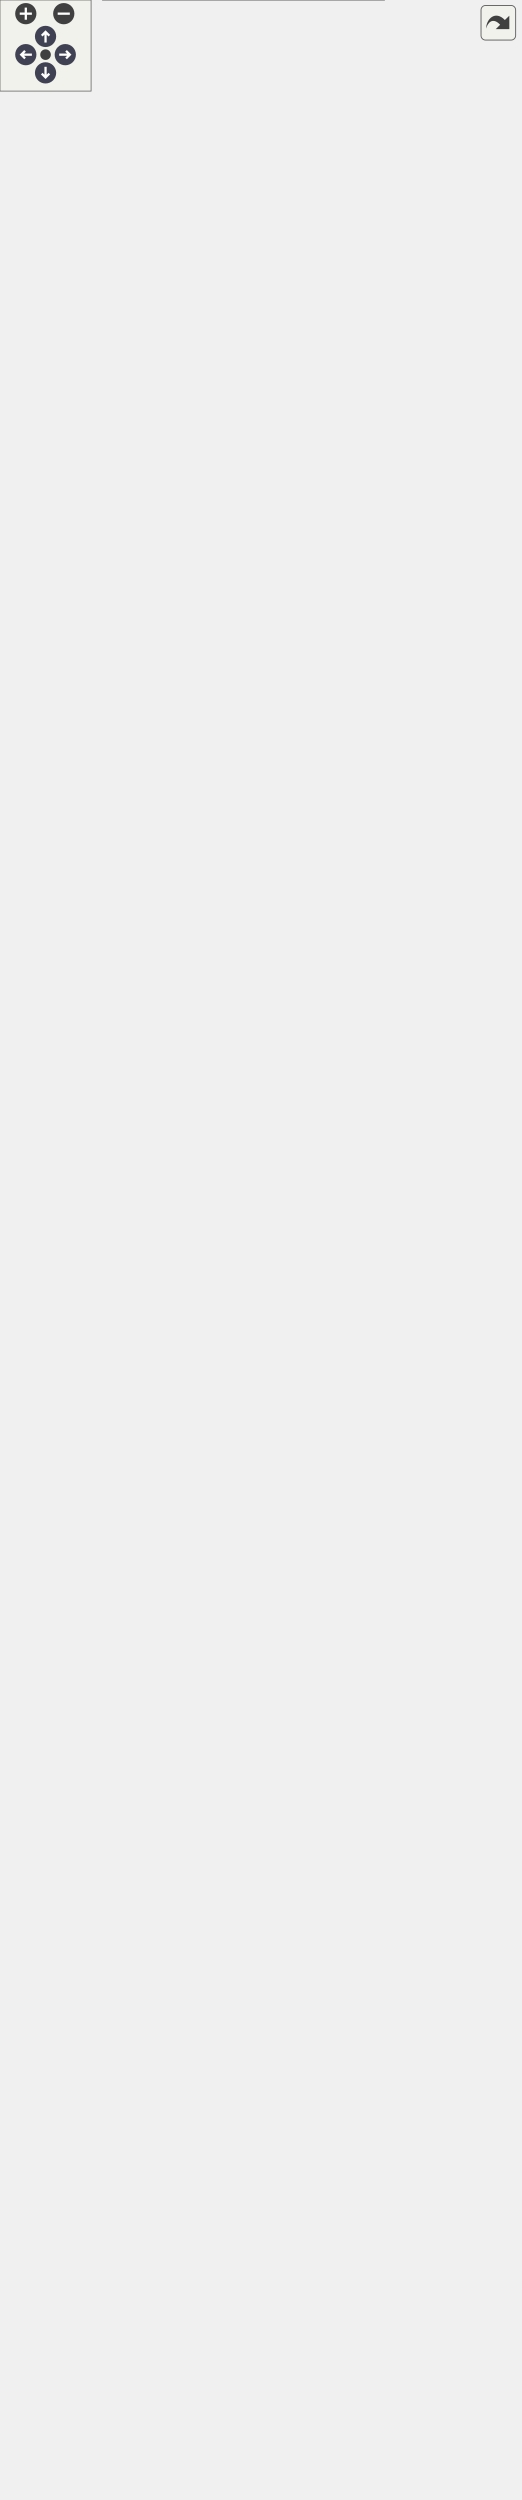
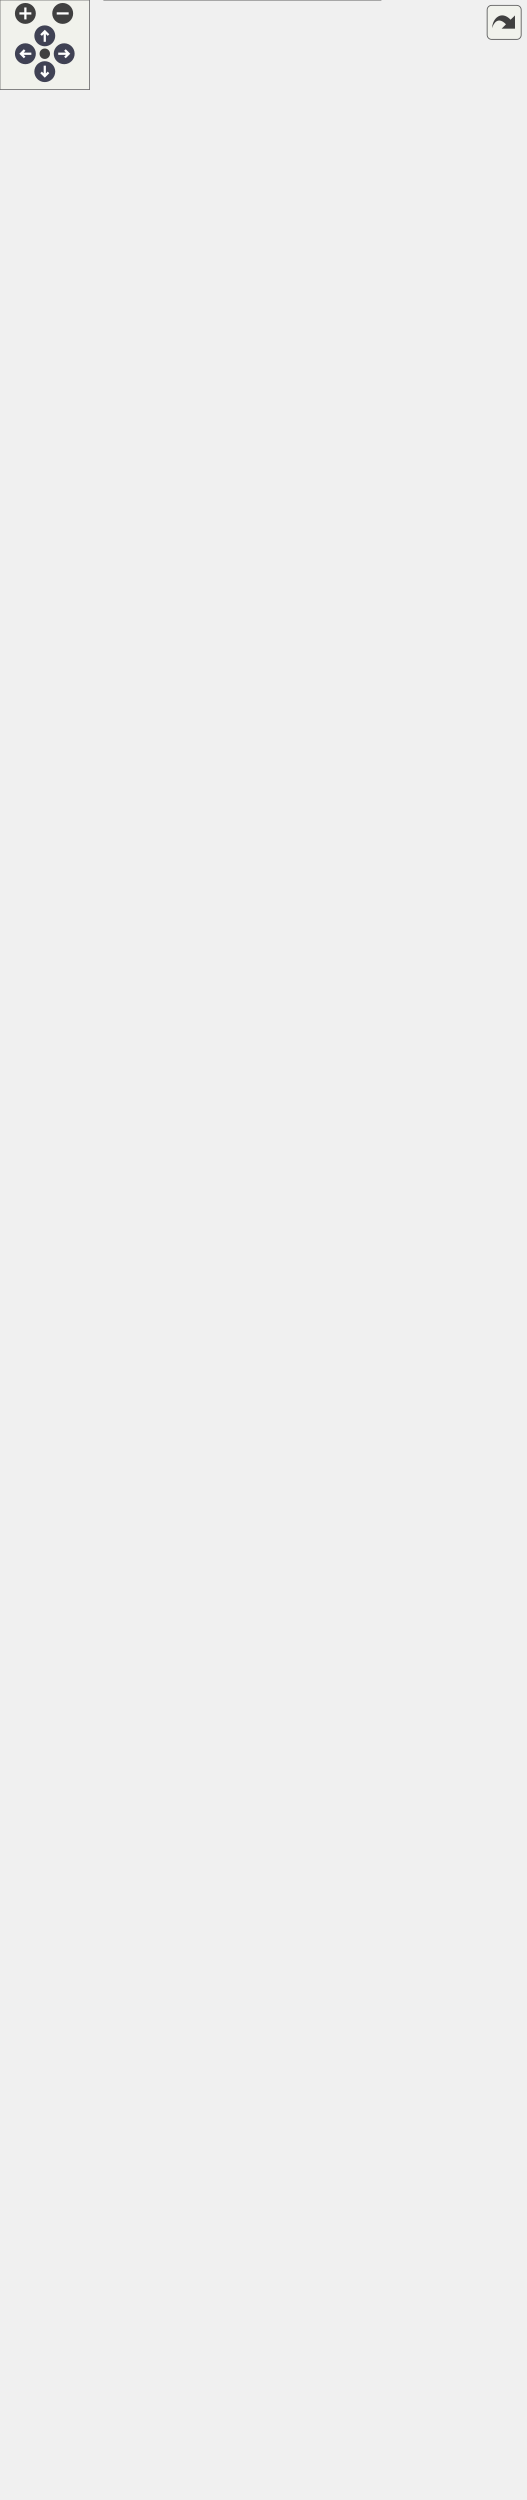
<svg xmlns="http://www.w3.org/2000/svg" xmlns:xlink="http://www.w3.org/1999/xlink" id="main" version="1.1" xml:space="preserve">
  <style type="text/css">
.node, .edge {opacity: 0.7;}
.node.selected, .edge.selected {opacity: 1;}
.edge:hover path { stroke: red; }
.edge:hover polygon { stroke: red; fill: red; }
</style>
  <defs>
    <circle id="rim" cx="0" cy="0" r="7" />
    <circle id="rim2" cx="0" cy="0" r="3.5" />
    <g id="zoomPlus">
      <use xlink:href="#rim" fill="#404040">
        <set attributeName="fill" to="#808080" begin="zoomplus.mouseover" end="zoomplus.mouseout" />
      </use>
      <path d="M-4,0h8M0,-4v8" fill="none" stroke="white" stroke-width="1.5" pointer-events="none" />
    </g>
    <g id="zoomMin">
      <use xlink:href="#rim" fill="#404040">
        <set attributeName="fill" to="#808080" begin="zoomminus.mouseover" end="zoomminus.mouseout" />
      </use>
      <path d="M-4,0h8" fill="none" stroke="white" stroke-width="1.5" pointer-events="none" />
    </g>
    <g id="arrowUp" transform="translate(30 24)">
      <use xlink:href="#rim" />
      <path pointer-events="none" fill="none" stroke="white" stroke-width="1.5" d="M0,-3.0v7 M-2.5,-0.5L0,-3.0L2.5,-0.5" />
    </g>
    <g id="arrowRight" transform="rotate(90) translate(36 -43)">
      <use xlink:href="#rim" />
      <path pointer-events="none" fill="none" stroke="white" stroke-width="1.5" d="M0,-3.0v7 M-2.5,-0.5L0,-3.0L2.5,-0.5" />
    </g>
    <g id="arrowDown" transform="rotate(180) translate(-30 -48)">
      <use xlink:href="#rim" />
      <path pointer-events="none" fill="none" stroke="white" stroke-width="1.5" d="M0,-3.0v7 M-2.5,-0.5L0,-3.0L2.5,-0.5" />
    </g>
    <g id="arrowLeft" transform="rotate(270) translate(-36 17)">
      <use xlink:href="#rim" />
      <path pointer-events="none" fill="none" stroke="white" stroke-width="1.5" d="M0,-3.0v7 M-2.5,-0.5L0,-3.0L2.5,-0.5" />
    </g>
    <g id="resetDef">
      <use xlink:href="#rim2" fill="#404040">
        <set attributeName="fill" to="#808080" begin="reset.mouseover" end="reset.mouseout" />
      </use>
    </g>
  </defs>
-   <svg id="graph" class="graph">
+   <svg id="graph" class="graph" data-view-width="360" data-view-height="1622" data-section-id="dynsection-1">
    <g id="viewport">
      <g id="Node000001" class="node">
        <g id="a_Node000001">
          <a xlink:title="SwingWorker that generates and saves QR codes in a background thread.">
-             <polygon fill="#999999" stroke="none" points="253,-392 67.75,-392 67.75,0 253,0 253,-392" />
-             <text text-anchor="start" x="100.75" y="-378.5" font-family="Helvetica,sans-Serif" font-size="10.00">fr.softsf.canscan.ui.worker.</text>
-             <text text-anchor="start" x="105.25" y="-366.5" font-family="Helvetica,sans-Serif" font-size="10.00">GenerateAndSaveWorker</text>
-             <text text-anchor="start" x="73.25" y="-350.5" font-family="Helvetica,sans-Serif" font-size="10.00">-</text>
-             <text text-anchor="start" x="81.75" y="-350.5" font-family="Helvetica,sans-Serif" font-size="10.00">final CommonFields</text>
-             <text text-anchor="start" x="81.75" y="-338.5" font-family="Helvetica,sans-Serif" font-size="10.00"> config</text>
-             <text text-anchor="start" x="73.25" y="-322.5" font-family="Helvetica,sans-Serif" font-size="10.00">-</text>
-             <text text-anchor="start" x="81.75" y="-322.5" font-family="Helvetica,sans-Serif" font-size="10.00">String errorMessage</text>
-             <text text-anchor="start" x="73.25" y="-306.5" font-family="Helvetica,sans-Serif" font-size="10.00">-</text>
-             <text text-anchor="start" x="81.75" y="-306.5" font-family="Helvetica,sans-Serif" font-size="10.00">String errorTitle</text>
-             <text text-anchor="start" x="73.25" y="-290.5" font-family="Helvetica,sans-Serif" font-size="10.00">-</text>
-             <text text-anchor="start" x="81.75" y="-290.5" font-family="Helvetica,sans-Serif" font-size="10.00">final JProgressBar</text>
-             <text text-anchor="start" x="81.75" y="-278.5" font-family="Helvetica,sans-Serif" font-size="10.00"> loader</text>
-             <text text-anchor="start" x="73.25" y="-262.5" font-family="Helvetica,sans-Serif" font-size="10.00">-</text>
-             <text text-anchor="start" x="81.75" y="-262.5" font-family="Helvetica,sans-Serif" font-size="10.00">final File outputFile</text>
-             <text text-anchor="start" x="73.25" y="-246.5" font-family="Helvetica,sans-Serif" font-size="10.00">-</text>
-             <text text-anchor="start" x="81.75" y="-246.5" font-family="Helvetica,sans-Serif" font-size="10.00">final EncodedData qrData</text>
-             <text text-anchor="start" x="73.25" y="-230.5" font-family="Helvetica,sans-Serif" font-size="10.00">-</text>
-             <text text-anchor="start" x="81.75" y="-230.5" font-family="Helvetica,sans-Serif" font-size="10.00">static final String</text>
-             <text text-anchor="start" x="81.75" y="-218.5" font-family="Helvetica,sans-Serif" font-size="10.00"> GENERATE_AND_SAVE_WORKER</text>
-             <text text-anchor="start" x="71.75" y="-202.5" font-family="Helvetica,sans-Serif" font-size="10.00">+</text>
-             <text text-anchor="start" x="81.75" y="-202.5" font-family="Helvetica,sans-Serif" font-size="10.00">GenerateAndSaveWorker</text>
-             <text text-anchor="start" x="81.75" y="-190.5" font-family="Helvetica,sans-Serif" font-size="10.00">(EncodedData qrData, CommonFields</text>
-             <text text-anchor="start" x="81.75" y="-178.5" font-family="Helvetica,sans-Serif" font-size="10.00"> config, JProgressBar loader,</text>
-             <text text-anchor="start" x="81.75" y="-166.5" font-family="Helvetica,sans-Serif" font-size="10.00"> File outputFile, EncodedImage</text>
-             <text text-anchor="start" x="81.75" y="-154.5" font-family="Helvetica,sans-Serif" font-size="10.00"> encodedImage)</text>
-             <text text-anchor="start" x="72.12" y="-138.5" font-family="Helvetica,sans-Serif" font-size="10.00">#</text>
-             <text text-anchor="start" x="81.75" y="-138.5" font-family="Helvetica,sans-Serif" font-size="10.00">BufferedImage doInBackground()</text>
-             <text text-anchor="start" x="72.12" y="-122.5" font-family="Helvetica,sans-Serif" font-size="10.00">#</text>
-             <text text-anchor="start" x="81.75" y="-122.5" font-family="Helvetica,sans-Serif" font-size="10.00">void done()</text>
-             <text text-anchor="start" x="73.25" y="-106.5" font-family="Helvetica,sans-Serif" font-size="10.00">-</text>
-             <text text-anchor="start" x="81.75" y="-106.5" font-family="Helvetica,sans-Serif" font-size="10.00">void handleBackgroundError</text>
-             <text text-anchor="start" x="81.75" y="-94.5" font-family="Helvetica,sans-Serif" font-size="10.00">(Throwable e)</text>
-             <text text-anchor="start" x="73.25" y="-78.5" font-family="Helvetica,sans-Serif" font-size="10.00">-</text>
-             <text text-anchor="start" x="81.75" y="-78.5" font-family="Helvetica,sans-Serif" font-size="10.00">void handleExecutionError</text>
-             <text text-anchor="start" x="81.75" y="-66.5" font-family="Helvetica,sans-Serif" font-size="10.00">(ExecutionException ee)</text>
-             <text text-anchor="start" x="73.25" y="-50.5" font-family="Helvetica,sans-Serif" font-size="10.00">-</text>
-             <text text-anchor="start" x="81.75" y="-50.5" font-family="Helvetica,sans-Serif" font-size="10.00">void handleInterruption()</text>
-             <text text-anchor="start" x="73.25" y="-34.5" font-family="Helvetica,sans-Serif" font-size="10.00">-</text>
-             <text text-anchor="start" x="81.75" y="-34.5" font-family="Helvetica,sans-Serif" font-size="10.00">void handleSuccess()</text>
-             <text text-anchor="start" x="73.25" y="-18.5" font-family="Helvetica,sans-Serif" font-size="10.00">-</text>
-             <text text-anchor="start" x="81.75" y="-18.5" font-family="Helvetica,sans-Serif" font-size="10.00">void saveQrCodeToFile</text>
-             <text text-anchor="start" x="81.75" y="-6.5" font-family="Helvetica,sans-Serif" font-size="10.00">(BufferedImage qr, File file)</text>
-             <polygon fill="#666666" stroke="#666666" points="67.75,-362 67.75,-362 253,-362 253,-362 67.75,-362" />
-             <polygon fill="#666666" stroke="#666666" points="67.75,-214 67.75,-214 79.75,-214 79.75,-214 67.75,-214" />
-             <polygon fill="#666666" stroke="#666666" points="79.75,-214 79.75,-214 253,-214 253,-214 79.75,-214" />
-             <polygon fill="none" stroke="#666666" points="67.75,0 67.75,-392 253,-392 253,0 67.75,0" />
+             <polygon fill="#999999" stroke="none" points="255,-392 69.75,-392 69.75,0 255,0 255,-392" />
+             <text text-anchor="start" x="102.75" y="-378.5" font-family="Helvetica,sans-Serif" font-size="10.00">fr.softsf.canscan.ui.worker.</text>
+             <text text-anchor="start" x="107.25" y="-366.5" font-family="Helvetica,sans-Serif" font-size="10.00">GenerateAndSaveWorker</text>
+             <text text-anchor="start" x="75.25" y="-350.5" font-family="Helvetica,sans-Serif" font-size="10.00">-</text>
+             <text text-anchor="start" x="83.75" y="-350.5" font-family="Helvetica,sans-Serif" font-size="10.00">final CommonFields</text>
+             <text text-anchor="start" x="83.75" y="-338.5" font-family="Helvetica,sans-Serif" font-size="10.00"> config</text>
+             <text text-anchor="start" x="75.25" y="-322.5" font-family="Helvetica,sans-Serif" font-size="10.00">-</text>
+             <text text-anchor="start" x="83.75" y="-322.5" font-family="Helvetica,sans-Serif" font-size="10.00">String errorMessage</text>
+             <text text-anchor="start" x="75.25" y="-306.5" font-family="Helvetica,sans-Serif" font-size="10.00">-</text>
+             <text text-anchor="start" x="83.75" y="-306.5" font-family="Helvetica,sans-Serif" font-size="10.00">String errorTitle</text>
+             <text text-anchor="start" x="75.25" y="-290.5" font-family="Helvetica,sans-Serif" font-size="10.00">-</text>
+             <text text-anchor="start" x="83.75" y="-290.5" font-family="Helvetica,sans-Serif" font-size="10.00">final JProgressBar</text>
+             <text text-anchor="start" x="83.75" y="-278.5" font-family="Helvetica,sans-Serif" font-size="10.00"> loader</text>
+             <text text-anchor="start" x="75.25" y="-262.5" font-family="Helvetica,sans-Serif" font-size="10.00">-</text>
+             <text text-anchor="start" x="83.75" y="-262.5" font-family="Helvetica,sans-Serif" font-size="10.00">final File outputFile</text>
+             <text text-anchor="start" x="75.25" y="-246.5" font-family="Helvetica,sans-Serif" font-size="10.00">-</text>
+             <text text-anchor="start" x="83.75" y="-246.5" font-family="Helvetica,sans-Serif" font-size="10.00">final EncodedData qrData</text>
+             <text text-anchor="start" x="75.25" y="-230.5" font-family="Helvetica,sans-Serif" font-size="10.00">-</text>
+             <text text-anchor="start" x="83.75" y="-230.5" font-family="Helvetica,sans-Serif" font-size="10.00">static final String</text>
+             <text text-anchor="start" x="83.75" y="-218.5" font-family="Helvetica,sans-Serif" font-size="10.00"> GENERATE_AND_SAVE_WORKER</text>
+             <text text-anchor="start" x="73.75" y="-202.5" font-family="Helvetica,sans-Serif" font-size="10.00">+</text>
+             <text text-anchor="start" x="83.75" y="-202.5" font-family="Helvetica,sans-Serif" font-size="10.00">GenerateAndSaveWorker</text>
+             <text text-anchor="start" x="83.75" y="-190.5" font-family="Helvetica,sans-Serif" font-size="10.00">(EncodedData qrData, CommonFields</text>
+             <text text-anchor="start" x="83.75" y="-178.5" font-family="Helvetica,sans-Serif" font-size="10.00"> config, JProgressBar loader,</text>
+             <text text-anchor="start" x="83.75" y="-166.5" font-family="Helvetica,sans-Serif" font-size="10.00"> File outputFile, EncodedImage</text>
+             <text text-anchor="start" x="83.75" y="-154.5" font-family="Helvetica,sans-Serif" font-size="10.00"> encodedImage)</text>
+             <text text-anchor="start" x="74.12" y="-138.5" font-family="Helvetica,sans-Serif" font-size="10.00">#</text>
+             <text text-anchor="start" x="83.75" y="-138.5" font-family="Helvetica,sans-Serif" font-size="10.00">BufferedImage doInBackground()</text>
+             <text text-anchor="start" x="74.12" y="-122.5" font-family="Helvetica,sans-Serif" font-size="10.00">#</text>
+             <text text-anchor="start" x="83.75" y="-122.5" font-family="Helvetica,sans-Serif" font-size="10.00">void done()</text>
+             <text text-anchor="start" x="75.25" y="-106.5" font-family="Helvetica,sans-Serif" font-size="10.00">-</text>
+             <text text-anchor="start" x="83.75" y="-106.5" font-family="Helvetica,sans-Serif" font-size="10.00">void handleBackgroundError</text>
+             <text text-anchor="start" x="83.75" y="-94.5" font-family="Helvetica,sans-Serif" font-size="10.00">(Throwable e)</text>
+             <text text-anchor="start" x="75.25" y="-78.5" font-family="Helvetica,sans-Serif" font-size="10.00">-</text>
+             <text text-anchor="start" x="83.75" y="-78.5" font-family="Helvetica,sans-Serif" font-size="10.00">void handleExecutionError</text>
+             <text text-anchor="start" x="83.75" y="-66.5" font-family="Helvetica,sans-Serif" font-size="10.00">(ExecutionException ee)</text>
+             <text text-anchor="start" x="75.25" y="-50.5" font-family="Helvetica,sans-Serif" font-size="10.00">-</text>
+             <text text-anchor="start" x="83.75" y="-50.5" font-family="Helvetica,sans-Serif" font-size="10.00">void handleInterruption()</text>
+             <text text-anchor="start" x="75.25" y="-34.5" font-family="Helvetica,sans-Serif" font-size="10.00">-</text>
+             <text text-anchor="start" x="83.75" y="-34.5" font-family="Helvetica,sans-Serif" font-size="10.00">void handleSuccess()</text>
+             <text text-anchor="start" x="75.25" y="-18.5" font-family="Helvetica,sans-Serif" font-size="10.00">-</text>
+             <text text-anchor="start" x="83.75" y="-18.5" font-family="Helvetica,sans-Serif" font-size="10.00">void saveQrCodeToFile</text>
+             <text text-anchor="start" x="83.75" y="-6.5" font-family="Helvetica,sans-Serif" font-size="10.00">(BufferedImage qr, File file)</text>
+             <polygon fill="#666666" stroke="#666666" points="69.75,-362 69.75,-362 255,-362 255,-362 69.75,-362" />
+             <polygon fill="#666666" stroke="#666666" points="69.75,-214 69.75,-214 81.75,-214 81.75,-214 69.75,-214" />
+             <polygon fill="#666666" stroke="#666666" points="81.75,-214 81.75,-214 255,-214 255,-214 81.75,-214" />
+             <polygon fill="none" stroke="#666666" points="69.75,0 69.75,-392 255,-392 255,0 69.75,0" />
          </a>
        </g>
      </g>
      <g id="Node000002" class="node">
        <g id="a_Node000002">
          <a xlink:title=" ">
-             <polygon fill="white" stroke="none" points="140.75,-1048 0,-1048 0,-984 140.75,-984 140.75,-1048" />
-             <text text-anchor="start" x="4" y="-1034.5" font-family="Helvetica,sans-Serif" font-size="10.00">SwingWorker&lt; BufferedImage,</text>
-             <text text-anchor="start" x="55" y="-1022.5" font-family="Helvetica,sans-Serif" font-size="10.00"> Void &gt;</text>
-             <text text-anchor="start" x="68.88" y="-1006.5" font-family="Helvetica,sans-Serif" font-size="10.00"> </text>
-             <text text-anchor="start" x="68.88" y="-990.5" font-family="Helvetica,sans-Serif" font-size="10.00"> </text>
-             <polygon fill="#666666" stroke="#666666" points="0,-1018 0,-1018 140.75,-1018 140.75,-1018 0,-1018" />
-             <polygon fill="#666666" stroke="#666666" points="0,-1002 0,-1002 140.75,-1002 140.75,-1002 0,-1002" />
-             <polygon fill="none" stroke="#666666" points="0,-984 0,-1048 140.75,-1048 140.75,-984 0,-984" />
+             <polygon fill="white" stroke="none" points="140.75,-1062 0,-1062 0,-998 140.75,-998 140.75,-1062" />
+             <text text-anchor="start" x="4" y="-1048.5" font-family="Helvetica,sans-Serif" font-size="10.00">SwingWorker&lt; BufferedImage,</text>
+             <text text-anchor="start" x="55" y="-1036.5" font-family="Helvetica,sans-Serif" font-size="10.00"> Void &gt;</text>
+             <text text-anchor="start" x="68.88" y="-1020.5" font-family="Helvetica,sans-Serif" font-size="10.00"> </text>
+             <text text-anchor="start" x="68.88" y="-1004.5" font-family="Helvetica,sans-Serif" font-size="10.00"> </text>
+             <polygon fill="#666666" stroke="#666666" points="0,-1032 0,-1032 140.75,-1032 140.75,-1032 0,-1032" />
+             <polygon fill="#666666" stroke="#666666" points="0,-1016 0,-1016 140.75,-1016 140.75,-1016 0,-1016" />
+             <polygon fill="none" stroke="#666666" points="0,-998 0,-1062 140.75,-1062 140.75,-998 0,-998" />
          </a>
        </g>
      </g>
      <g id="edge1_Node000001_Node000002" class="edge">
        <g id="a_edge1_Node000001_Node000002">
          <a xlink:title=" ">
-             <path fill="none" stroke="#63b8ff" d="M74.99,-973.01C86.62,-867.33 117.69,-584.99 138.96,-391.68" />
-             <polygon fill="none" stroke="#63b8ff" points="71.52,-972.6 73.9,-982.92 78.48,-973.36 71.52,-972.6" />
+             <path fill="none" stroke="#63b8ff" d="M75.01,-987.1C86.89,-879.65 119.05,-588.85 140.85,-391.66" />
+             <polygon fill="none" stroke="#63b8ff" points="71.55,-986.57 73.92,-996.9 78.5,-987.34 71.55,-986.57" />
          </a>
        </g>
      </g>
      <g id="Node000003" class="node">
        <g id="a_Node000003">
          <a xlink:href="classfr_1_1softsf_1_1canscan_1_1ui_1_1_encoded_image.html" target="_top" xlink:title="Thread-safe singleton to hold a shared QR code BufferedImage.">
-             <polygon fill="white" stroke="none" points="342.25,-1586 158.5,-1586 158.5,-446 342.25,-446 342.25,-1586" />
-             <text text-anchor="start" x="187.75" y="-1572.5" font-family="Helvetica,sans-Serif" font-size="10.00">fr.softsf.canscan.ui.Encoded</text>
-             <text text-anchor="start" x="236.88" y="-1560.5" font-family="Helvetica,sans-Serif" font-size="10.00">Image</text>
-             <text text-anchor="start" x="164" y="-1544.5" font-family="Helvetica,sans-Serif" font-size="10.00">-</text>
-             <text text-anchor="start" x="172.5" y="-1544.5" font-family="Helvetica,sans-Serif" font-size="10.00">final Object imageLock</text>
-             <text text-anchor="start" x="164" y="-1528.5" font-family="Helvetica,sans-Serif" font-size="10.00">-</text>
-             <text text-anchor="start" x="172.5" y="-1528.5" font-family="Helvetica,sans-Serif" font-size="10.00">BufferedImage qrOriginal</text>
-             <text text-anchor="start" x="164" y="-1512.5" font-family="Helvetica,sans-Serif" font-size="10.00">-</text>
-             <text text-anchor="start" x="172.5" y="-1512.5" font-family="Helvetica,sans-Serif" font-size="10.00">static final int AVAILABLE</text>
-             <text text-anchor="start" x="172.5" y="-1500.5" font-family="Helvetica,sans-Serif" font-size="10.00">_MEMORY_TO_GENERATE_IMAGE</text>
-             <text text-anchor="start" x="164" y="-1484.5" font-family="Helvetica,sans-Serif" font-size="10.00">-</text>
-             <text text-anchor="start" x="172.5" y="-1484.5" font-family="Helvetica,sans-Serif" font-size="10.00">static final String</text>
-             <text text-anchor="start" x="172.5" y="-1472.5" font-family="Helvetica,sans-Serif" font-size="10.00"> BG_COLOR</text>
-             <text text-anchor="start" x="164" y="-1456.5" font-family="Helvetica,sans-Serif" font-size="10.00">-</text>
-             <text text-anchor="start" x="172.5" y="-1456.5" font-family="Helvetica,sans-Serif" font-size="10.00">static final int BYTES</text>
-             <text text-anchor="start" x="172.5" y="-1444.5" font-family="Helvetica,sans-Serif" font-size="10.00">_PER_KILOBYTE</text>
-             <text text-anchor="start" x="164" y="-1428.5" font-family="Helvetica,sans-Serif" font-size="10.00">-</text>
-             <text text-anchor="start" x="172.5" y="-1428.5" font-family="Helvetica,sans-Serif" font-size="10.00">static final String</text>
-             <text text-anchor="start" x="172.5" y="-1416.5" font-family="Helvetica,sans-Serif" font-size="10.00"> CONFIG</text>
-             <text text-anchor="start" x="164" y="-1400.5" font-family="Helvetica,sans-Serif" font-size="10.00">-</text>
-             <text text-anchor="start" x="172.5" y="-1400.5" font-family="Helvetica,sans-Serif" font-size="10.00">static final double</text>
-             <text text-anchor="start" x="172.5" y="-1388.5" font-family="Helvetica,sans-Serif" font-size="10.00"> DEFAULT_GAP_BETWEEN</text>
-             <text text-anchor="start" x="172.5" y="-1376.5" font-family="Helvetica,sans-Serif" font-size="10.00">_LOGO_AND_MODULES</text>
-             <text text-anchor="start" x="164" y="-1360.5" font-family="Helvetica,sans-Serif" font-size="10.00">-</text>
-             <text text-anchor="start" x="172.5" y="-1360.5" font-family="Helvetica,sans-Serif" font-size="10.00">static final String</text>
-             <text text-anchor="start" x="172.5" y="-1348.5" font-family="Helvetica,sans-Serif" font-size="10.00"> DRAW_MODULES</text>
-             <text text-anchor="start" x="164" y="-1332.5" font-family="Helvetica,sans-Serif" font-size="10.00">-</text>
-             <text text-anchor="start" x="172.5" y="-1332.5" font-family="Helvetica,sans-Serif" font-size="10.00">static final String</text>
-             <text text-anchor="start" x="172.5" y="-1320.5" font-family="Helvetica,sans-Serif" font-size="10.00"> DRAW_ROUNDED_FINDER</text>
-             <text text-anchor="start" x="172.5" y="-1308.5" font-family="Helvetica,sans-Serif" font-size="10.00">_PATTERN_AT_PIXEL</text>
-             <text text-anchor="start" x="164" y="-1292.5" font-family="Helvetica,sans-Serif" font-size="10.00">-</text>
-             <text text-anchor="start" x="172.5" y="-1292.5" font-family="Helvetica,sans-Serif" font-size="10.00">static final String</text>
-             <text text-anchor="start" x="172.5" y="-1280.5" font-family="Helvetica,sans-Serif" font-size="10.00"> DRAW_SQUARE_FINDER</text>
-             <text text-anchor="start" x="172.5" y="-1268.5" font-family="Helvetica,sans-Serif" font-size="10.00">_PATTERN_AT_PIXEL</text>
-             <text text-anchor="start" x="164" y="-1252.5" font-family="Helvetica,sans-Serif" font-size="10.00">-</text>
-             <text text-anchor="start" x="172.5" y="-1252.5" font-family="Helvetica,sans-Serif" font-size="10.00">static final String</text>
-             <text text-anchor="start" x="172.5" y="-1240.5" font-family="Helvetica,sans-Serif" font-size="10.00"> GENERATE_QR_CODE_IMAGE</text>
-             <text text-anchor="start" x="164" y="-1224.5" font-family="Helvetica,sans-Serif" font-size="10.00">-</text>
-             <text text-anchor="start" x="172.5" y="-1224.5" font-family="Helvetica,sans-Serif" font-size="10.00">static final String</text>
-             <text text-anchor="start" x="172.5" y="-1212.5" font-family="Helvetica,sans-Serif" font-size="10.00"> MATRIX</text>
-             <text text-anchor="start" x="164" y="-1196.5" font-family="Helvetica,sans-Serif" font-size="10.00">-</text>
-             <text text-anchor="start" x="172.5" y="-1196.5" font-family="Helvetica,sans-Serif" font-size="10.00">static final String</text>
-             <text text-anchor="start" x="172.5" y="-1184.5" font-family="Helvetica,sans-Serif" font-size="10.00"> SHOULD_SKIP_MODULE</text>
-             <text text-anchor="start" x="162.5" y="-1168.5" font-family="Helvetica,sans-Serif" font-size="10.00">+</text>
-             <text text-anchor="start" x="172.5" y="-1168.5" font-family="Helvetica,sans-Serif" font-size="10.00">void drawFinderPatterns</text>
-             <text text-anchor="start" x="172.5" y="-1156.5" font-family="Helvetica,sans-Serif" font-size="10.00">(Graphics2D g, int matrixWidth,</text>
-             <text text-anchor="start" x="172.5" y="-1144.5" font-family="Helvetica,sans-Serif" font-size="10.00"> CommonFields config)</text>
-             <text text-anchor="start" x="162.5" y="-1128.5" font-family="Helvetica,sans-Serif" font-size="10.00">+</text>
-             <text text-anchor="start" x="172.5" y="-1128.5" font-family="Helvetica,sans-Serif" font-size="10.00">void drawLogoIfPresent</text>
-             <text text-anchor="start" x="172.5" y="-1116.5" font-family="Helvetica,sans-Serif" font-size="10.00">(Graphics2D g, CommonFields</text>
-             <text text-anchor="start" x="172.5" y="-1104.5" font-family="Helvetica,sans-Serif" font-size="10.00"> config)</text>
-             <text text-anchor="start" x="162.5" y="-1088.5" font-family="Helvetica,sans-Serif" font-size="10.00">+</text>
-             <text text-anchor="start" x="172.5" y="-1088.5" font-family="Helvetica,sans-Serif" font-size="10.00">void drawSquareFinderPattern</text>
-             <text text-anchor="start" x="172.5" y="-1076.5" font-family="Helvetica,sans-Serif" font-size="10.00">AtPixel(Graphics2D g, double</text>
-             <text text-anchor="start" x="172.5" y="-1064.5" font-family="Helvetica,sans-Serif" font-size="10.00"> x, double y, double diameter,</text>
-             <text text-anchor="start" x="172.5" y="-1052.5" font-family="Helvetica,sans-Serif" font-size="10.00"> Color qrColor, Color bgColor)</text>
-             <text text-anchor="start" x="162.5" y="-1036.5" font-family="Helvetica,sans-Serif" font-size="10.00">+</text>
-             <text text-anchor="start" x="172.5" y="-1036.5" font-family="Helvetica,sans-Serif" font-size="10.00">void freeQrOriginal()</text>
-             <text text-anchor="start" x="162.5" y="-1020.5" font-family="Helvetica,sans-Serif" font-size="10.00">+</text>
-             <text text-anchor="start" x="172.5" y="-1020.5" font-family="Helvetica,sans-Serif" font-size="10.00">BufferedImage generateImage</text>
-             <text text-anchor="start" x="172.5" y="-1008.5" font-family="Helvetica,sans-Serif" font-size="10.00">(String data, CommonFields</text>
-             <text text-anchor="start" x="172.5" y="-996.5" font-family="Helvetica,sans-Serif" font-size="10.00"> config)</text>
-             <text text-anchor="start" x="162.5" y="-980.5" font-family="Helvetica,sans-Serif" font-size="10.00">+</text>
-             <text text-anchor="start" x="172.5" y="-980.5" font-family="Helvetica,sans-Serif" font-size="10.00">BufferedImage getQrOriginal()</text>
-             <text text-anchor="start" x="162.5" y="-964.5" font-family="Helvetica,sans-Serif" font-size="10.00">+</text>
-             <text text-anchor="start" x="172.5" y="-964.5" font-family="Helvetica,sans-Serif" font-size="10.00">void updateQrOriginal</text>
-             <text text-anchor="start" x="172.5" y="-952.5" font-family="Helvetica,sans-Serif" font-size="10.00">(BufferedImage newImage)</text>
-             <text text-anchor="start" x="164" y="-936.5" font-family="Helvetica,sans-Serif" font-size="10.00">-</text>
-             <text text-anchor="start" x="172.5" y="-936.5" font-family="Helvetica,sans-Serif" font-size="10.00">BufferedImage createDefensive</text>
-             <text text-anchor="start" x="172.5" y="-924.5" font-family="Helvetica,sans-Serif" font-size="10.00">Copy(BufferedImage sourceImage)</text>
-             <text text-anchor="start" x="164" y="-908.5" font-family="Helvetica,sans-Serif" font-size="10.00">-</text>
-             <text text-anchor="start" x="172.5" y="-908.5" font-family="Helvetica,sans-Serif" font-size="10.00">BitMatrix createMatrix</text>
-             <text text-anchor="start" x="172.5" y="-896.5" font-family="Helvetica,sans-Serif" font-size="10.00">(String text, int margin)</text>
-             <text text-anchor="start" x="164" y="-880.5" font-family="Helvetica,sans-Serif" font-size="10.00">-</text>
-             <text text-anchor="start" x="172.5" y="-880.5" font-family="Helvetica,sans-Serif" font-size="10.00">void drawModule(Graphics2</text>
-             <text text-anchor="start" x="172.5" y="-868.5" font-family="Helvetica,sans-Serif" font-size="10.00">D g, int x, int y, double</text>
-             <text text-anchor="start" x="172.5" y="-856.5" font-family="Helvetica,sans-Serif" font-size="10.00"> moduleSizeX, double moduleSizeY,</text>
-             <text text-anchor="start" x="172.5" y="-844.5" font-family="Helvetica,sans-Serif" font-size="10.00"> CommonFields config)</text>
-             <text text-anchor="start" x="164" y="-828.5" font-family="Helvetica,sans-Serif" font-size="10.00">-</text>
-             <text text-anchor="start" x="172.5" y="-828.5" font-family="Helvetica,sans-Serif" font-size="10.00">void drawModules(Graphics2</text>
-             <text text-anchor="start" x="172.5" y="-816.5" font-family="Helvetica,sans-Serif" font-size="10.00">D g, BitMatrix matrix,</text>
-             <text text-anchor="start" x="172.5" y="-804.5" font-family="Helvetica,sans-Serif" font-size="10.00"> CommonFields config)</text>
-             <text text-anchor="start" x="164" y="-788.5" font-family="Helvetica,sans-Serif" font-size="10.00">-</text>
-             <text text-anchor="start" x="172.5" y="-788.5" font-family="Helvetica,sans-Serif" font-size="10.00">void drawRoundedFinderPattern</text>
-             <text text-anchor="start" x="172.5" y="-776.5" font-family="Helvetica,sans-Serif" font-size="10.00">AtPixel(Graphics2D g, double</text>
-             <text text-anchor="start" x="172.5" y="-764.5" font-family="Helvetica,sans-Serif" font-size="10.00"> x, double y, double diameter,</text>
-             <text text-anchor="start" x="172.5" y="-752.5" font-family="Helvetica,sans-Serif" font-size="10.00"> Color qrColor, Color bgColor)</text>
-             <text text-anchor="start" x="164" y="-736.5" font-family="Helvetica,sans-Serif" font-size="10.00">-</text>
-             <text text-anchor="start" x="172.5" y="-736.5" font-family="Helvetica,sans-Serif" font-size="10.00">long estimateImageMemory</text>
-             <text text-anchor="start" x="172.5" y="-724.5" font-family="Helvetica,sans-Serif" font-size="10.00">MB(int size)</text>
-             <text text-anchor="start" x="164" y="-708.5" font-family="Helvetica,sans-Serif" font-size="10.00">-</text>
-             <text text-anchor="start" x="172.5" y="-708.5" font-family="Helvetica,sans-Serif" font-size="10.00">void fillBackground</text>
-             <text text-anchor="start" x="172.5" y="-696.5" font-family="Helvetica,sans-Serif" font-size="10.00">(Graphics2D g, int size,</text>
-             <text text-anchor="start" x="172.5" y="-684.5" font-family="Helvetica,sans-Serif" font-size="10.00"> Color bgColor)</text>
-             <text text-anchor="start" x="164" y="-668.5" font-family="Helvetica,sans-Serif" font-size="10.00">-</text>
-             <text text-anchor="start" x="172.5" y="-668.5" font-family="Helvetica,sans-Serif" font-size="10.00">long getAvailableMemoryMB()</text>
-             <text text-anchor="start" x="164" y="-652.5" font-family="Helvetica,sans-Serif" font-size="10.00">-</text>
-             <text text-anchor="start" x="172.5" y="-652.5" font-family="Helvetica,sans-Serif" font-size="10.00">boolean isInBottomLeftPattern</text>
-             <text text-anchor="start" x="172.5" y="-640.5" font-family="Helvetica,sans-Serif" font-size="10.00">(int x, int y, int matrixHeight,</text>
-             <text text-anchor="start" x="172.5" y="-628.5" font-family="Helvetica,sans-Serif" font-size="10.00"> int margin)</text>
-             <text text-anchor="start" x="164" y="-612.5" font-family="Helvetica,sans-Serif" font-size="10.00">-</text>
-             <text text-anchor="start" x="172.5" y="-612.5" font-family="Helvetica,sans-Serif" font-size="10.00">boolean isInPositionPattern</text>
-             <text text-anchor="start" x="172.5" y="-600.5" font-family="Helvetica,sans-Serif" font-size="10.00">(int x, int y, int matrixWidth,</text>
-             <text text-anchor="start" x="172.5" y="-588.5" font-family="Helvetica,sans-Serif" font-size="10.00"> int matrixHeight, int margin)</text>
-             <text text-anchor="start" x="164" y="-572.5" font-family="Helvetica,sans-Serif" font-size="10.00">-</text>
-             <text text-anchor="start" x="172.5" y="-572.5" font-family="Helvetica,sans-Serif" font-size="10.00">boolean isInTopLeftPattern</text>
-             <text text-anchor="start" x="172.5" y="-560.5" font-family="Helvetica,sans-Serif" font-size="10.00">(int x, int y, int margin)</text>
-             <text text-anchor="start" x="164" y="-544.5" font-family="Helvetica,sans-Serif" font-size="10.00">-</text>
-             <text text-anchor="start" x="172.5" y="-544.5" font-family="Helvetica,sans-Serif" font-size="10.00">boolean isInTopRightPattern</text>
-             <text text-anchor="start" x="172.5" y="-532.5" font-family="Helvetica,sans-Serif" font-size="10.00">(int x, int y, int matrixWidth,</text>
-             <text text-anchor="start" x="172.5" y="-520.5" font-family="Helvetica,sans-Serif" font-size="10.00"> int margin)</text>
-             <text text-anchor="start" x="164" y="-504.5" font-family="Helvetica,sans-Serif" font-size="10.00">-</text>
-             <text text-anchor="start" x="172.5" y="-504.5" font-family="Helvetica,sans-Serif" font-size="10.00">boolean shouldSkipModule</text>
-             <text text-anchor="start" x="172.5" y="-492.5" font-family="Helvetica,sans-Serif" font-size="10.00">(int x, int y, BitMatrix</text>
-             <text text-anchor="start" x="172.5" y="-480.5" font-family="Helvetica,sans-Serif" font-size="10.00"> matrix, ModuleContext ctx)</text>
-             <text text-anchor="start" x="164" y="-464.5" font-family="Helvetica,sans-Serif" font-size="10.00">-</text>
-             <text text-anchor="start" x="172.5" y="-464.5" font-family="Helvetica,sans-Serif" font-size="10.00">void validateMemoryForImage</text>
-             <text text-anchor="start" x="172.5" y="-452.5" font-family="Helvetica,sans-Serif" font-size="10.00">Size(int size)</text>
-             <polygon fill="#666666" stroke="#666666" points="158.5,-1556 158.5,-1556 342.25,-1556 342.25,-1556 158.5,-1556" />
-             <polygon fill="#666666" stroke="#666666" points="158.5,-1180 158.5,-1180 170.5,-1180 170.5,-1180 158.5,-1180" />
-             <polygon fill="#666666" stroke="#666666" points="170.5,-1180 170.5,-1180 342.25,-1180 342.25,-1180 170.5,-1180" />
-             <polygon fill="none" stroke="#666666" points="158.5,-446 158.5,-1586 342.25,-1586 342.25,-446 158.5,-446" />
+             <polygon fill="white" stroke="none" points="351.75,-1614 159,-1614 159,-446 351.75,-446 351.75,-1614" />
+             <text text-anchor="start" x="192.75" y="-1600.5" font-family="Helvetica,sans-Serif" font-size="10.00">fr.softsf.canscan.ui.Encoded</text>
+             <text text-anchor="start" x="241.88" y="-1588.5" font-family="Helvetica,sans-Serif" font-size="10.00">Image</text>
+             <text text-anchor="start" x="164.5" y="-1572.5" font-family="Helvetica,sans-Serif" font-size="10.00">-</text>
+             <text text-anchor="start" x="173" y="-1572.5" font-family="Helvetica,sans-Serif" font-size="10.00">final Object imageLock</text>
+             <text text-anchor="start" x="164.5" y="-1556.5" font-family="Helvetica,sans-Serif" font-size="10.00">-</text>
+             <text text-anchor="start" x="173" y="-1556.5" font-family="Helvetica,sans-Serif" font-size="10.00">BufferedImage qrOriginal</text>
+             <text text-anchor="start" x="164.5" y="-1540.5" font-family="Helvetica,sans-Serif" font-size="10.00">-</text>
+             <text text-anchor="start" x="173" y="-1540.5" font-family="Helvetica,sans-Serif" font-size="10.00">static final java.awt.Alpha</text>
+             <text text-anchor="start" x="173" y="-1528.5" font-family="Helvetica,sans-Serif" font-size="10.00">Composite ALPHA_COMPOSITE_SRC</text>
+             <text text-anchor="start" x="164.5" y="-1512.5" font-family="Helvetica,sans-Serif" font-size="10.00">-</text>
+             <text text-anchor="start" x="173" y="-1512.5" font-family="Helvetica,sans-Serif" font-size="10.00">static final int AVAILABLE</text>
+             <text text-anchor="start" x="173" y="-1500.5" font-family="Helvetica,sans-Serif" font-size="10.00">_MEMORY_TO_GENERATE_IMAGE</text>
+             <text text-anchor="start" x="164.5" y="-1484.5" font-family="Helvetica,sans-Serif" font-size="10.00">-</text>
+             <text text-anchor="start" x="173" y="-1484.5" font-family="Helvetica,sans-Serif" font-size="10.00">static final String</text>
+             <text text-anchor="start" x="173" y="-1472.5" font-family="Helvetica,sans-Serif" font-size="10.00"> BG_COLOR</text>
+             <text text-anchor="start" x="164.5" y="-1456.5" font-family="Helvetica,sans-Serif" font-size="10.00">-</text>
+             <text text-anchor="start" x="173" y="-1456.5" font-family="Helvetica,sans-Serif" font-size="10.00">static final int BYTES</text>
+             <text text-anchor="start" x="173" y="-1444.5" font-family="Helvetica,sans-Serif" font-size="10.00">_PER_KILOBYTE</text>
+             <text text-anchor="start" x="164.5" y="-1428.5" font-family="Helvetica,sans-Serif" font-size="10.00">-</text>
+             <text text-anchor="start" x="173" y="-1428.5" font-family="Helvetica,sans-Serif" font-size="10.00">static final String</text>
+             <text text-anchor="start" x="173" y="-1416.5" font-family="Helvetica,sans-Serif" font-size="10.00"> CONFIG</text>
+             <text text-anchor="start" x="164.5" y="-1400.5" font-family="Helvetica,sans-Serif" font-size="10.00">-</text>
+             <text text-anchor="start" x="173" y="-1400.5" font-family="Helvetica,sans-Serif" font-size="10.00">static final double</text>
+             <text text-anchor="start" x="173" y="-1388.5" font-family="Helvetica,sans-Serif" font-size="10.00"> DEFAULT_GAP_BETWEEN</text>
+             <text text-anchor="start" x="173" y="-1376.5" font-family="Helvetica,sans-Serif" font-size="10.00">_LOGO_AND_MODULES</text>
+             <text text-anchor="start" x="164.5" y="-1360.5" font-family="Helvetica,sans-Serif" font-size="10.00">-</text>
+             <text text-anchor="start" x="173" y="-1360.5" font-family="Helvetica,sans-Serif" font-size="10.00">static final String</text>
+             <text text-anchor="start" x="173" y="-1348.5" font-family="Helvetica,sans-Serif" font-size="10.00"> DRAW_MODULES</text>
+             <text text-anchor="start" x="164.5" y="-1332.5" font-family="Helvetica,sans-Serif" font-size="10.00">-</text>
+             <text text-anchor="start" x="173" y="-1332.5" font-family="Helvetica,sans-Serif" font-size="10.00">static final String</text>
+             <text text-anchor="start" x="173" y="-1320.5" font-family="Helvetica,sans-Serif" font-size="10.00"> DRAW_ROUNDED_FINDER</text>
+             <text text-anchor="start" x="173" y="-1308.5" font-family="Helvetica,sans-Serif" font-size="10.00">_PATTERN_AT_PIXEL</text>
+             <text text-anchor="start" x="164.5" y="-1292.5" font-family="Helvetica,sans-Serif" font-size="10.00">-</text>
+             <text text-anchor="start" x="173" y="-1292.5" font-family="Helvetica,sans-Serif" font-size="10.00">static final String</text>
+             <text text-anchor="start" x="173" y="-1280.5" font-family="Helvetica,sans-Serif" font-size="10.00"> DRAW_SQUARE_FINDER</text>
+             <text text-anchor="start" x="173" y="-1268.5" font-family="Helvetica,sans-Serif" font-size="10.00">_PATTERN_AT_PIXEL</text>
+             <text text-anchor="start" x="164.5" y="-1252.5" font-family="Helvetica,sans-Serif" font-size="10.00">-</text>
+             <text text-anchor="start" x="173" y="-1252.5" font-family="Helvetica,sans-Serif" font-size="10.00">static final String</text>
+             <text text-anchor="start" x="173" y="-1240.5" font-family="Helvetica,sans-Serif" font-size="10.00"> GENERATE_QR_CODE_IMAGE</text>
+             <text text-anchor="start" x="164.5" y="-1224.5" font-family="Helvetica,sans-Serif" font-size="10.00">-</text>
+             <text text-anchor="start" x="173" y="-1224.5" font-family="Helvetica,sans-Serif" font-size="10.00">static final String</text>
+             <text text-anchor="start" x="173" y="-1212.5" font-family="Helvetica,sans-Serif" font-size="10.00"> MATRIX</text>
+             <text text-anchor="start" x="164.5" y="-1196.5" font-family="Helvetica,sans-Serif" font-size="10.00">-</text>
+             <text text-anchor="start" x="173" y="-1196.5" font-family="Helvetica,sans-Serif" font-size="10.00">static final String</text>
+             <text text-anchor="start" x="173" y="-1184.5" font-family="Helvetica,sans-Serif" font-size="10.00"> SHOULD_SKIP_MODULE</text>
+             <text text-anchor="start" x="163" y="-1168.5" font-family="Helvetica,sans-Serif" font-size="10.00">+</text>
+             <text text-anchor="start" x="173" y="-1168.5" font-family="Helvetica,sans-Serif" font-size="10.00">void drawFinderPatterns</text>
+             <text text-anchor="start" x="173" y="-1156.5" font-family="Helvetica,sans-Serif" font-size="10.00">(Graphics2D g, int matrixWidth,</text>
+             <text text-anchor="start" x="173" y="-1144.5" font-family="Helvetica,sans-Serif" font-size="10.00"> CommonFields config)</text>
+             <text text-anchor="start" x="163" y="-1128.5" font-family="Helvetica,sans-Serif" font-size="10.00">+</text>
+             <text text-anchor="start" x="173" y="-1128.5" font-family="Helvetica,sans-Serif" font-size="10.00">void drawLogoIfPresent</text>
+             <text text-anchor="start" x="173" y="-1116.5" font-family="Helvetica,sans-Serif" font-size="10.00">(Graphics2D g, CommonFields</text>
+             <text text-anchor="start" x="173" y="-1104.5" font-family="Helvetica,sans-Serif" font-size="10.00"> config)</text>
+             <text text-anchor="start" x="163" y="-1088.5" font-family="Helvetica,sans-Serif" font-size="10.00">+</text>
+             <text text-anchor="start" x="173" y="-1088.5" font-family="Helvetica,sans-Serif" font-size="10.00">void drawSquareFinderPattern</text>
+             <text text-anchor="start" x="173" y="-1076.5" font-family="Helvetica,sans-Serif" font-size="10.00">AtPixel(Graphics2D g, double</text>
+             <text text-anchor="start" x="173" y="-1064.5" font-family="Helvetica,sans-Serif" font-size="10.00"> x, double y, double diameter,</text>
+             <text text-anchor="start" x="173" y="-1052.5" font-family="Helvetica,sans-Serif" font-size="10.00"> Color qrColor, Color bgColor)</text>
+             <text text-anchor="start" x="163" y="-1036.5" font-family="Helvetica,sans-Serif" font-size="10.00">+</text>
+             <text text-anchor="start" x="173" y="-1036.5" font-family="Helvetica,sans-Serif" font-size="10.00">void freeQrOriginal()</text>
+             <text text-anchor="start" x="163" y="-1020.5" font-family="Helvetica,sans-Serif" font-size="10.00">+</text>
+             <text text-anchor="start" x="173" y="-1020.5" font-family="Helvetica,sans-Serif" font-size="10.00">BufferedImage generateImage</text>
+             <text text-anchor="start" x="173" y="-1008.5" font-family="Helvetica,sans-Serif" font-size="10.00">(String data, CommonFields</text>
+             <text text-anchor="start" x="173" y="-996.5" font-family="Helvetica,sans-Serif" font-size="10.00"> config)</text>
+             <text text-anchor="start" x="163" y="-980.5" font-family="Helvetica,sans-Serif" font-size="10.00">+</text>
+             <text text-anchor="start" x="173" y="-980.5" font-family="Helvetica,sans-Serif" font-size="10.00">BufferedImage getQrOriginal()</text>
+             <text text-anchor="start" x="163" y="-964.5" font-family="Helvetica,sans-Serif" font-size="10.00">+</text>
+             <text text-anchor="start" x="173" y="-964.5" font-family="Helvetica,sans-Serif" font-size="10.00">void updateQrOriginal</text>
+             <text text-anchor="start" x="173" y="-952.5" font-family="Helvetica,sans-Serif" font-size="10.00">(BufferedImage newImage)</text>
+             <text text-anchor="start" x="164.5" y="-936.5" font-family="Helvetica,sans-Serif" font-size="10.00">-</text>
+             <text text-anchor="start" x="173" y="-936.5" font-family="Helvetica,sans-Serif" font-size="10.00">BufferedImage createDefensive</text>
+             <text text-anchor="start" x="173" y="-924.5" font-family="Helvetica,sans-Serif" font-size="10.00">Copy(BufferedImage sourceImage)</text>
+             <text text-anchor="start" x="164.5" y="-908.5" font-family="Helvetica,sans-Serif" font-size="10.00">-</text>
+             <text text-anchor="start" x="173" y="-908.5" font-family="Helvetica,sans-Serif" font-size="10.00">BitMatrix createMatrix</text>
+             <text text-anchor="start" x="173" y="-896.5" font-family="Helvetica,sans-Serif" font-size="10.00">(String text, int margin)</text>
+             <text text-anchor="start" x="164.5" y="-880.5" font-family="Helvetica,sans-Serif" font-size="10.00">-</text>
+             <text text-anchor="start" x="173" y="-880.5" font-family="Helvetica,sans-Serif" font-size="10.00">void drawModule(Graphics2</text>
+             <text text-anchor="start" x="173" y="-868.5" font-family="Helvetica,sans-Serif" font-size="10.00">D g, int x, int y, double</text>
+             <text text-anchor="start" x="173" y="-856.5" font-family="Helvetica,sans-Serif" font-size="10.00"> moduleSizeX, double moduleSizeY,</text>
+             <text text-anchor="start" x="173" y="-844.5" font-family="Helvetica,sans-Serif" font-size="10.00"> CommonFields config)</text>
+             <text text-anchor="start" x="164.5" y="-828.5" font-family="Helvetica,sans-Serif" font-size="10.00">-</text>
+             <text text-anchor="start" x="173" y="-828.5" font-family="Helvetica,sans-Serif" font-size="10.00">void drawModules(Graphics2</text>
+             <text text-anchor="start" x="173" y="-816.5" font-family="Helvetica,sans-Serif" font-size="10.00">D g, BitMatrix matrix,</text>
+             <text text-anchor="start" x="173" y="-804.5" font-family="Helvetica,sans-Serif" font-size="10.00"> CommonFields config)</text>
+             <text text-anchor="start" x="164.5" y="-788.5" font-family="Helvetica,sans-Serif" font-size="10.00">-</text>
+             <text text-anchor="start" x="173" y="-788.5" font-family="Helvetica,sans-Serif" font-size="10.00">void drawRoundedFinderPattern</text>
+             <text text-anchor="start" x="173" y="-776.5" font-family="Helvetica,sans-Serif" font-size="10.00">AtPixel(Graphics2D g, double</text>
+             <text text-anchor="start" x="173" y="-764.5" font-family="Helvetica,sans-Serif" font-size="10.00"> x, double y, double diameter,</text>
+             <text text-anchor="start" x="173" y="-752.5" font-family="Helvetica,sans-Serif" font-size="10.00"> Color qrColor, Color bgColor)</text>
+             <text text-anchor="start" x="164.5" y="-736.5" font-family="Helvetica,sans-Serif" font-size="10.00">-</text>
+             <text text-anchor="start" x="173" y="-736.5" font-family="Helvetica,sans-Serif" font-size="10.00">long estimateImageMemory</text>
+             <text text-anchor="start" x="173" y="-724.5" font-family="Helvetica,sans-Serif" font-size="10.00">MB(int size)</text>
+             <text text-anchor="start" x="164.5" y="-708.5" font-family="Helvetica,sans-Serif" font-size="10.00">-</text>
+             <text text-anchor="start" x="173" y="-708.5" font-family="Helvetica,sans-Serif" font-size="10.00">void fillBackground</text>
+             <text text-anchor="start" x="173" y="-696.5" font-family="Helvetica,sans-Serif" font-size="10.00">(Graphics2D g, int size,</text>
+             <text text-anchor="start" x="173" y="-684.5" font-family="Helvetica,sans-Serif" font-size="10.00"> Color bgColor)</text>
+             <text text-anchor="start" x="164.5" y="-668.5" font-family="Helvetica,sans-Serif" font-size="10.00">-</text>
+             <text text-anchor="start" x="173" y="-668.5" font-family="Helvetica,sans-Serif" font-size="10.00">long getAvailableMemoryMB()</text>
+             <text text-anchor="start" x="164.5" y="-652.5" font-family="Helvetica,sans-Serif" font-size="10.00">-</text>
+             <text text-anchor="start" x="173" y="-652.5" font-family="Helvetica,sans-Serif" font-size="10.00">boolean isInBottomLeftPattern</text>
+             <text text-anchor="start" x="173" y="-640.5" font-family="Helvetica,sans-Serif" font-size="10.00">(int x, int y, int matrixHeight,</text>
+             <text text-anchor="start" x="173" y="-628.5" font-family="Helvetica,sans-Serif" font-size="10.00"> int margin)</text>
+             <text text-anchor="start" x="164.5" y="-612.5" font-family="Helvetica,sans-Serif" font-size="10.00">-</text>
+             <text text-anchor="start" x="173" y="-612.5" font-family="Helvetica,sans-Serif" font-size="10.00">boolean isInPositionPattern</text>
+             <text text-anchor="start" x="173" y="-600.5" font-family="Helvetica,sans-Serif" font-size="10.00">(int x, int y, int matrixWidth,</text>
+             <text text-anchor="start" x="173" y="-588.5" font-family="Helvetica,sans-Serif" font-size="10.00"> int matrixHeight, int margin)</text>
+             <text text-anchor="start" x="164.5" y="-572.5" font-family="Helvetica,sans-Serif" font-size="10.00">-</text>
+             <text text-anchor="start" x="173" y="-572.5" font-family="Helvetica,sans-Serif" font-size="10.00">boolean isInTopLeftPattern</text>
+             <text text-anchor="start" x="173" y="-560.5" font-family="Helvetica,sans-Serif" font-size="10.00">(int x, int y, int margin)</text>
+             <text text-anchor="start" x="164.5" y="-544.5" font-family="Helvetica,sans-Serif" font-size="10.00">-</text>
+             <text text-anchor="start" x="173" y="-544.5" font-family="Helvetica,sans-Serif" font-size="10.00">boolean isInTopRightPattern</text>
+             <text text-anchor="start" x="173" y="-532.5" font-family="Helvetica,sans-Serif" font-size="10.00">(int x, int y, int matrixWidth,</text>
+             <text text-anchor="start" x="173" y="-520.5" font-family="Helvetica,sans-Serif" font-size="10.00"> int margin)</text>
+             <text text-anchor="start" x="164.5" y="-504.5" font-family="Helvetica,sans-Serif" font-size="10.00">-</text>
+             <text text-anchor="start" x="173" y="-504.5" font-family="Helvetica,sans-Serif" font-size="10.00">boolean shouldSkipModule</text>
+             <text text-anchor="start" x="173" y="-492.5" font-family="Helvetica,sans-Serif" font-size="10.00">(int x, int y, BitMatrix</text>
+             <text text-anchor="start" x="173" y="-480.5" font-family="Helvetica,sans-Serif" font-size="10.00"> matrix, ModuleContext ctx)</text>
+             <text text-anchor="start" x="164.5" y="-464.5" font-family="Helvetica,sans-Serif" font-size="10.00">-</text>
+             <text text-anchor="start" x="173" y="-464.5" font-family="Helvetica,sans-Serif" font-size="10.00">void validateMemoryForImage</text>
+             <text text-anchor="start" x="173" y="-452.5" font-family="Helvetica,sans-Serif" font-size="10.00">Size(int size)</text>
+             <polygon fill="#666666" stroke="#666666" points="159,-1584 159,-1584 351.75,-1584 351.75,-1584 159,-1584" />
+             <polygon fill="#666666" stroke="#666666" points="159,-1180 159,-1180 171,-1180 171,-1180 159,-1180" />
+             <polygon fill="#666666" stroke="#666666" points="171,-1180 171,-1180 351.75,-1180 351.75,-1180 171,-1180" />
+             <polygon fill="none" stroke="#666666" points="159,-446 159,-1614 351.75,-1614 351.75,-446 159,-446" />
          </a>
        </g>
      </g>
      <g id="edge2_Node000001_Node000003" class="edge">
        <g id="a_edge2_Node000001_Node000003">
          <a xlink:title=" ">
-             <path fill="none" stroke="#63b8ff" d="M187.78,-446.04C186.22,-431.92 184.7,-418.11 183.23,-404.69" />
-             <polygon fill="none" stroke="#63b8ff" points="183.23,-404.76 178.6,-399.24 181.92,-392.84 186.55,-398.36 183.23,-404.76" />
-           </a>
-         </g>
-         <text text-anchor="start" x="187.51" y="-415.5" font-family="Helvetica,sans-Serif" font-size="10.00" fill="grey">-encodedImage</text>
+             <path fill="none" stroke="#63b8ff" d="M190.22,-446.06C188.63,-431.91 187.09,-418.07 185.58,-404.63" />
+             <polygon fill="none" stroke="#63b8ff" points="185.59,-404.68 180.95,-399.16 184.26,-392.75 188.9,-398.27 185.59,-404.68" />
+           </a>
+         </g>
+         <text text-anchor="start" x="190.32" y="-415.5" font-family="Helvetica,sans-Serif" font-size="10.00" fill="grey">-encodedImage</text>
      </g>
    </g>
  </svg>
  <g id="navigator" transform="translate(0 0)" fill="#404254">
    <rect fill="#f2f5e9" fill-opacity="0.5" stroke="#606060" stroke-width=".5" x="0" y="0" width="60" height="60" />
-     <use id="zoomplus" xlink:href="#zoomPlus" x="17" y="9" />
-     <use id="zoomminus" xlink:href="#zoomMin" x="42" y="9" />
-     <use id="reset" xlink:href="#resetDef" x="30" y="36" />
-     <use id="arrowup" xlink:href="#arrowUp" x="0" y="0" />
-     <use id="arrowright" xlink:href="#arrowRight" x="0" y="0" />
-     <use id="arrowdown" xlink:href="#arrowDown" x="0" y="0" />
-     <use id="arrowleft" xlink:href="#arrowLeft" x="0" y="0" />
+     <use id="zoomplus" xlink:href="#zoomPlus" x="17" y="9" data-zoom="in" />
+     <use id="zoomminus" xlink:href="#zoomMin" x="42" y="9" data-zoom="out" />
+     <use id="reset" xlink:href="#resetDef" x="30" y="36" data-reset="true" />
+     <use id="arrowup" xlink:href="#arrowUp" x="0" y="0" data-pan-x="0" data-pan-y="-1" />
+     <use id="arrowright" xlink:href="#arrowRight" x="0" y="0" data-pan-x="1" data-pan-y="0" />
+     <use id="arrowdown" xlink:href="#arrowDown" x="0" y="0" data-pan-x="0" data-pan-y="1" />
+     <use id="arrowleft" xlink:href="#arrowLeft" x="0" y="0" data-pan-x="-1" data-pan-y="0" />
  </g>
  <svg viewBox="0 0 15 15" width="100%" height="30px" preserveAspectRatio="xMaxYMin meet">
    <g id="arrow_out" transform="scale(0.3 0.3)">
      <a xlink:href="classfr_1_1softsf_1_1canscan_1_1ui_1_1worker_1_1_generate_and_save_worker__coll__graph_org.svg" target="_base">
        <rect id="button" ry="5" rx="5" y="6" x="6" height="38" width="38" fill="#f2f5e9" fill-opacity="0.5" stroke="#606060" stroke-width="1.0" />
        <path id="arrow" d="M 11.5,31.437 C 11.94,20.098 22.043,11.323 32.159,21.979 L 37.069,17.246 C 37.069,17.246 37.088,32 37.088,32 L 22.16,31.978 C 22.16,31.978 26.998,27.14 26.998,27.14 C 18.529,18.264 13.292,25.23 11.5,31.437 z" style="fill:#404040;" />
      </a>
    </g>
  </svg>
  <style type="text/css">

[data-mouse-over-selected='false'] { opacity: 0.7; }
[data-mouse-over-selected='true']  { opacity: 1.0; }

</style>
</svg>
